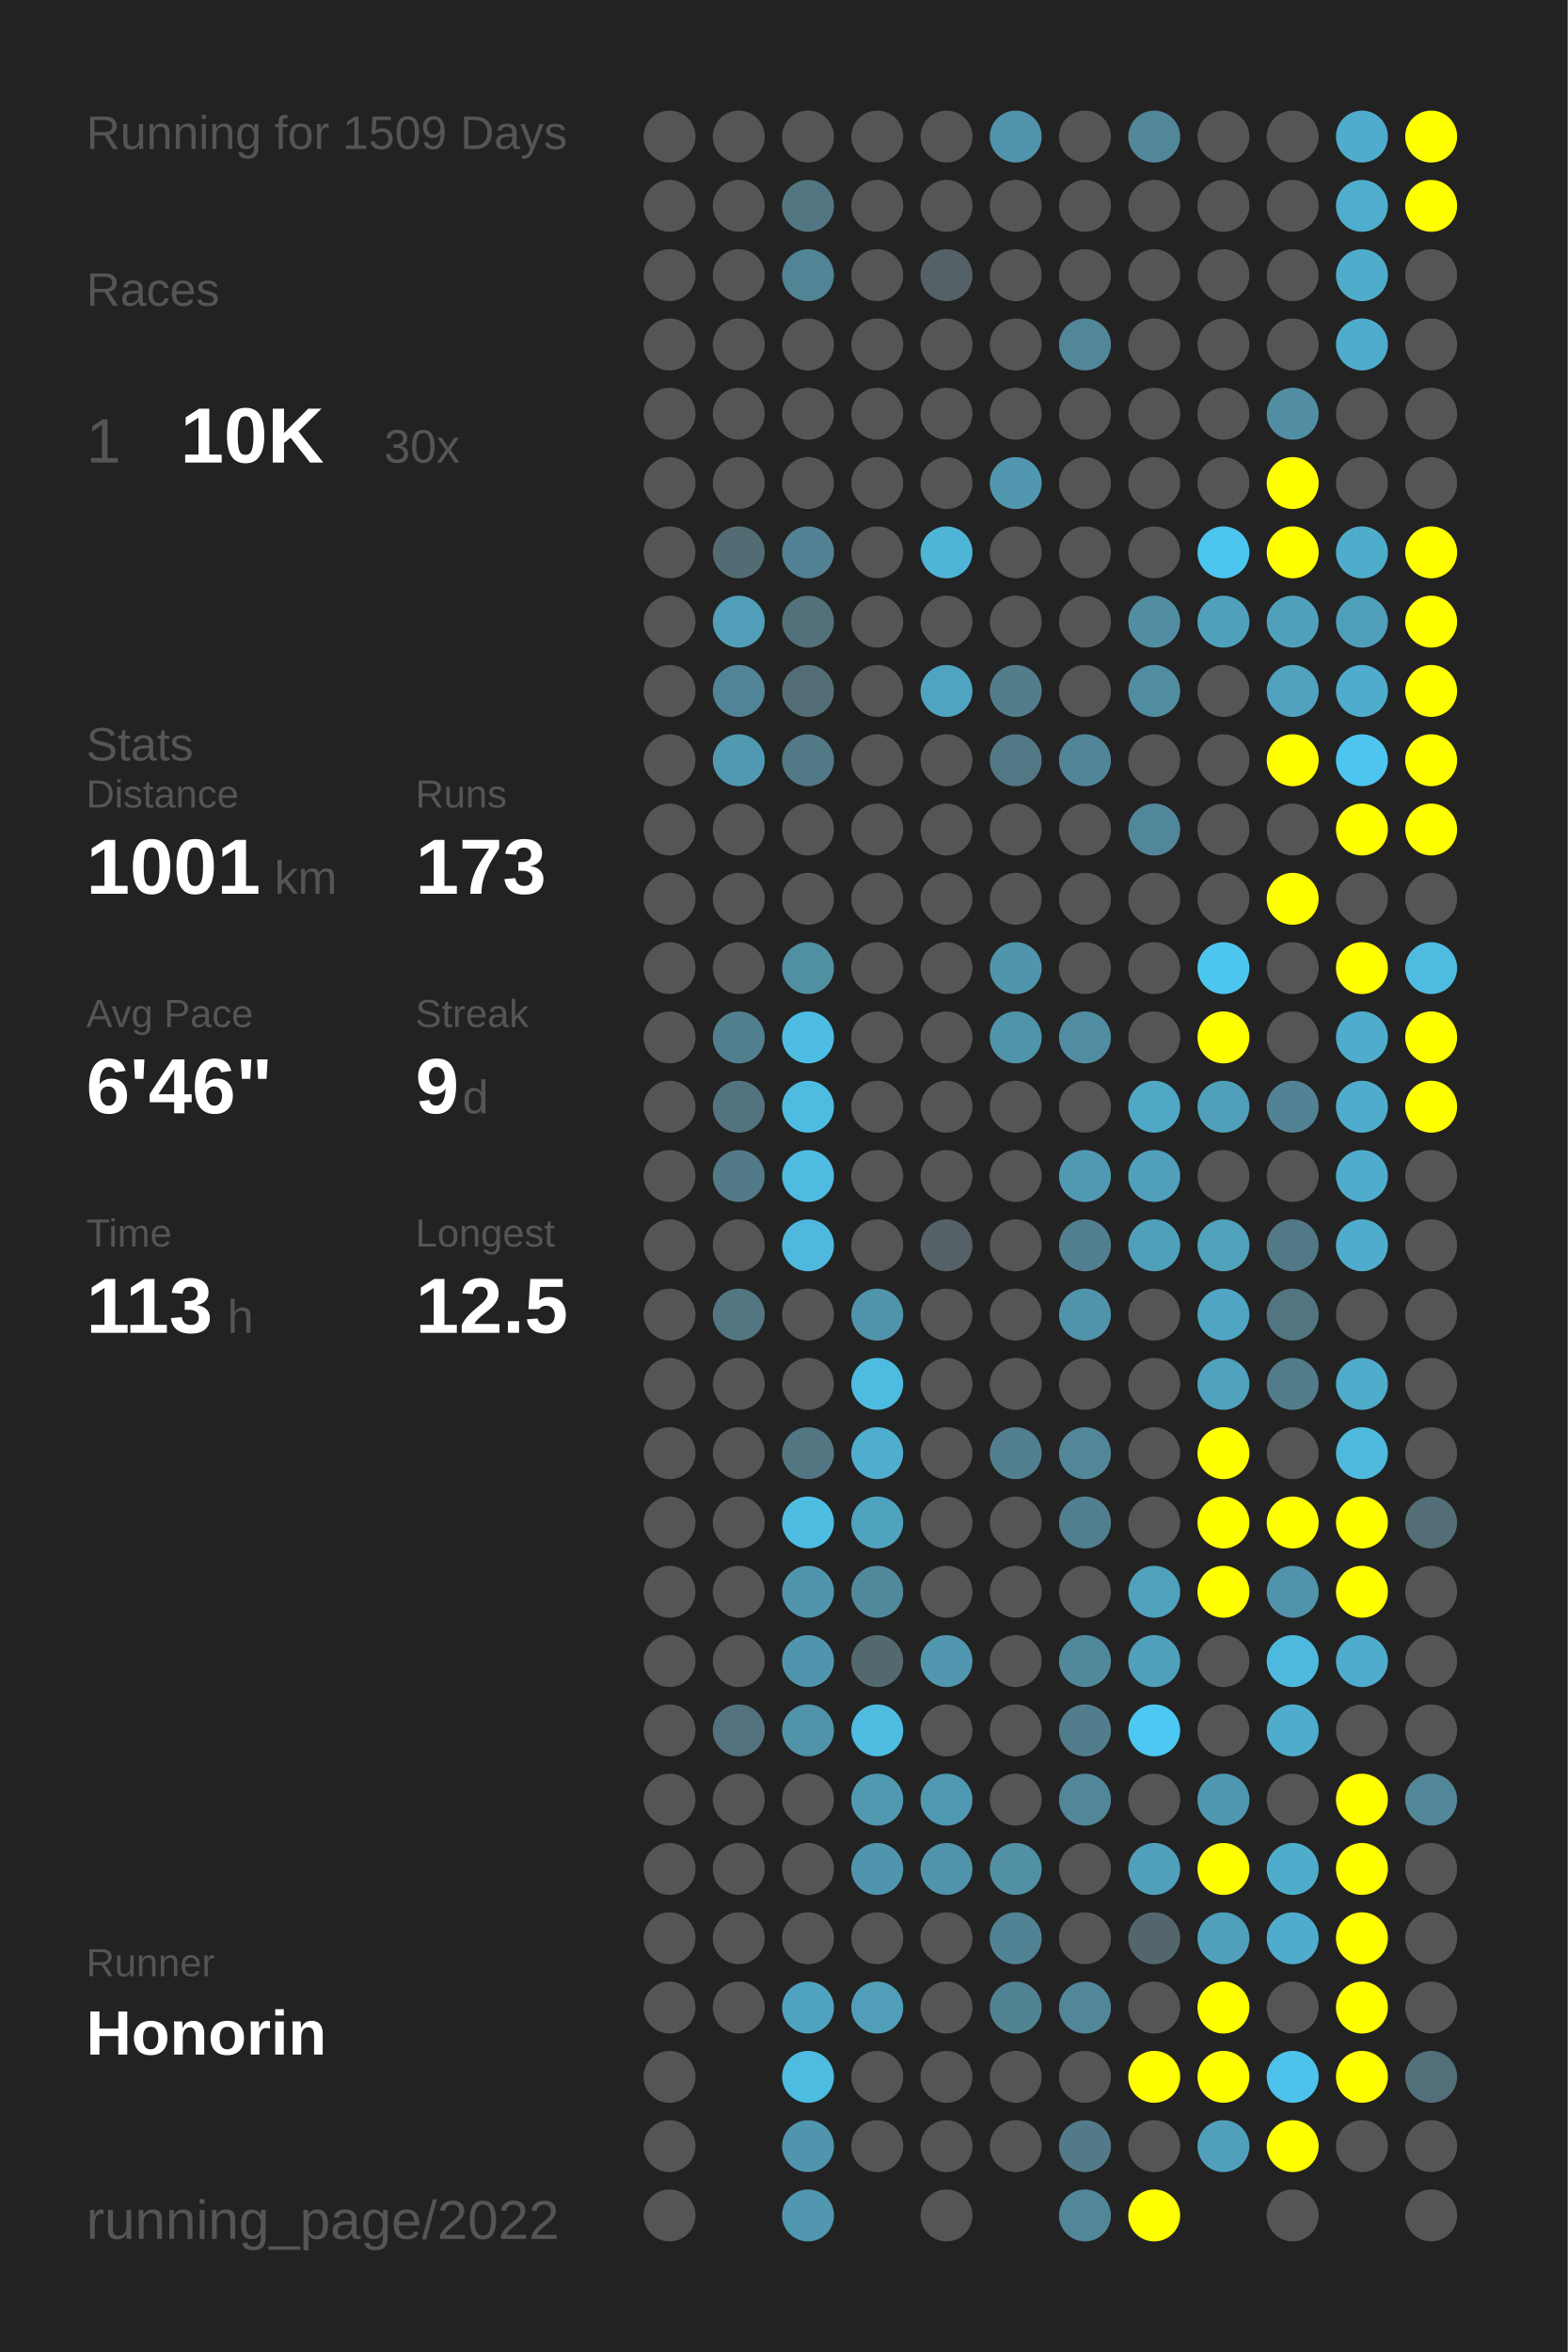
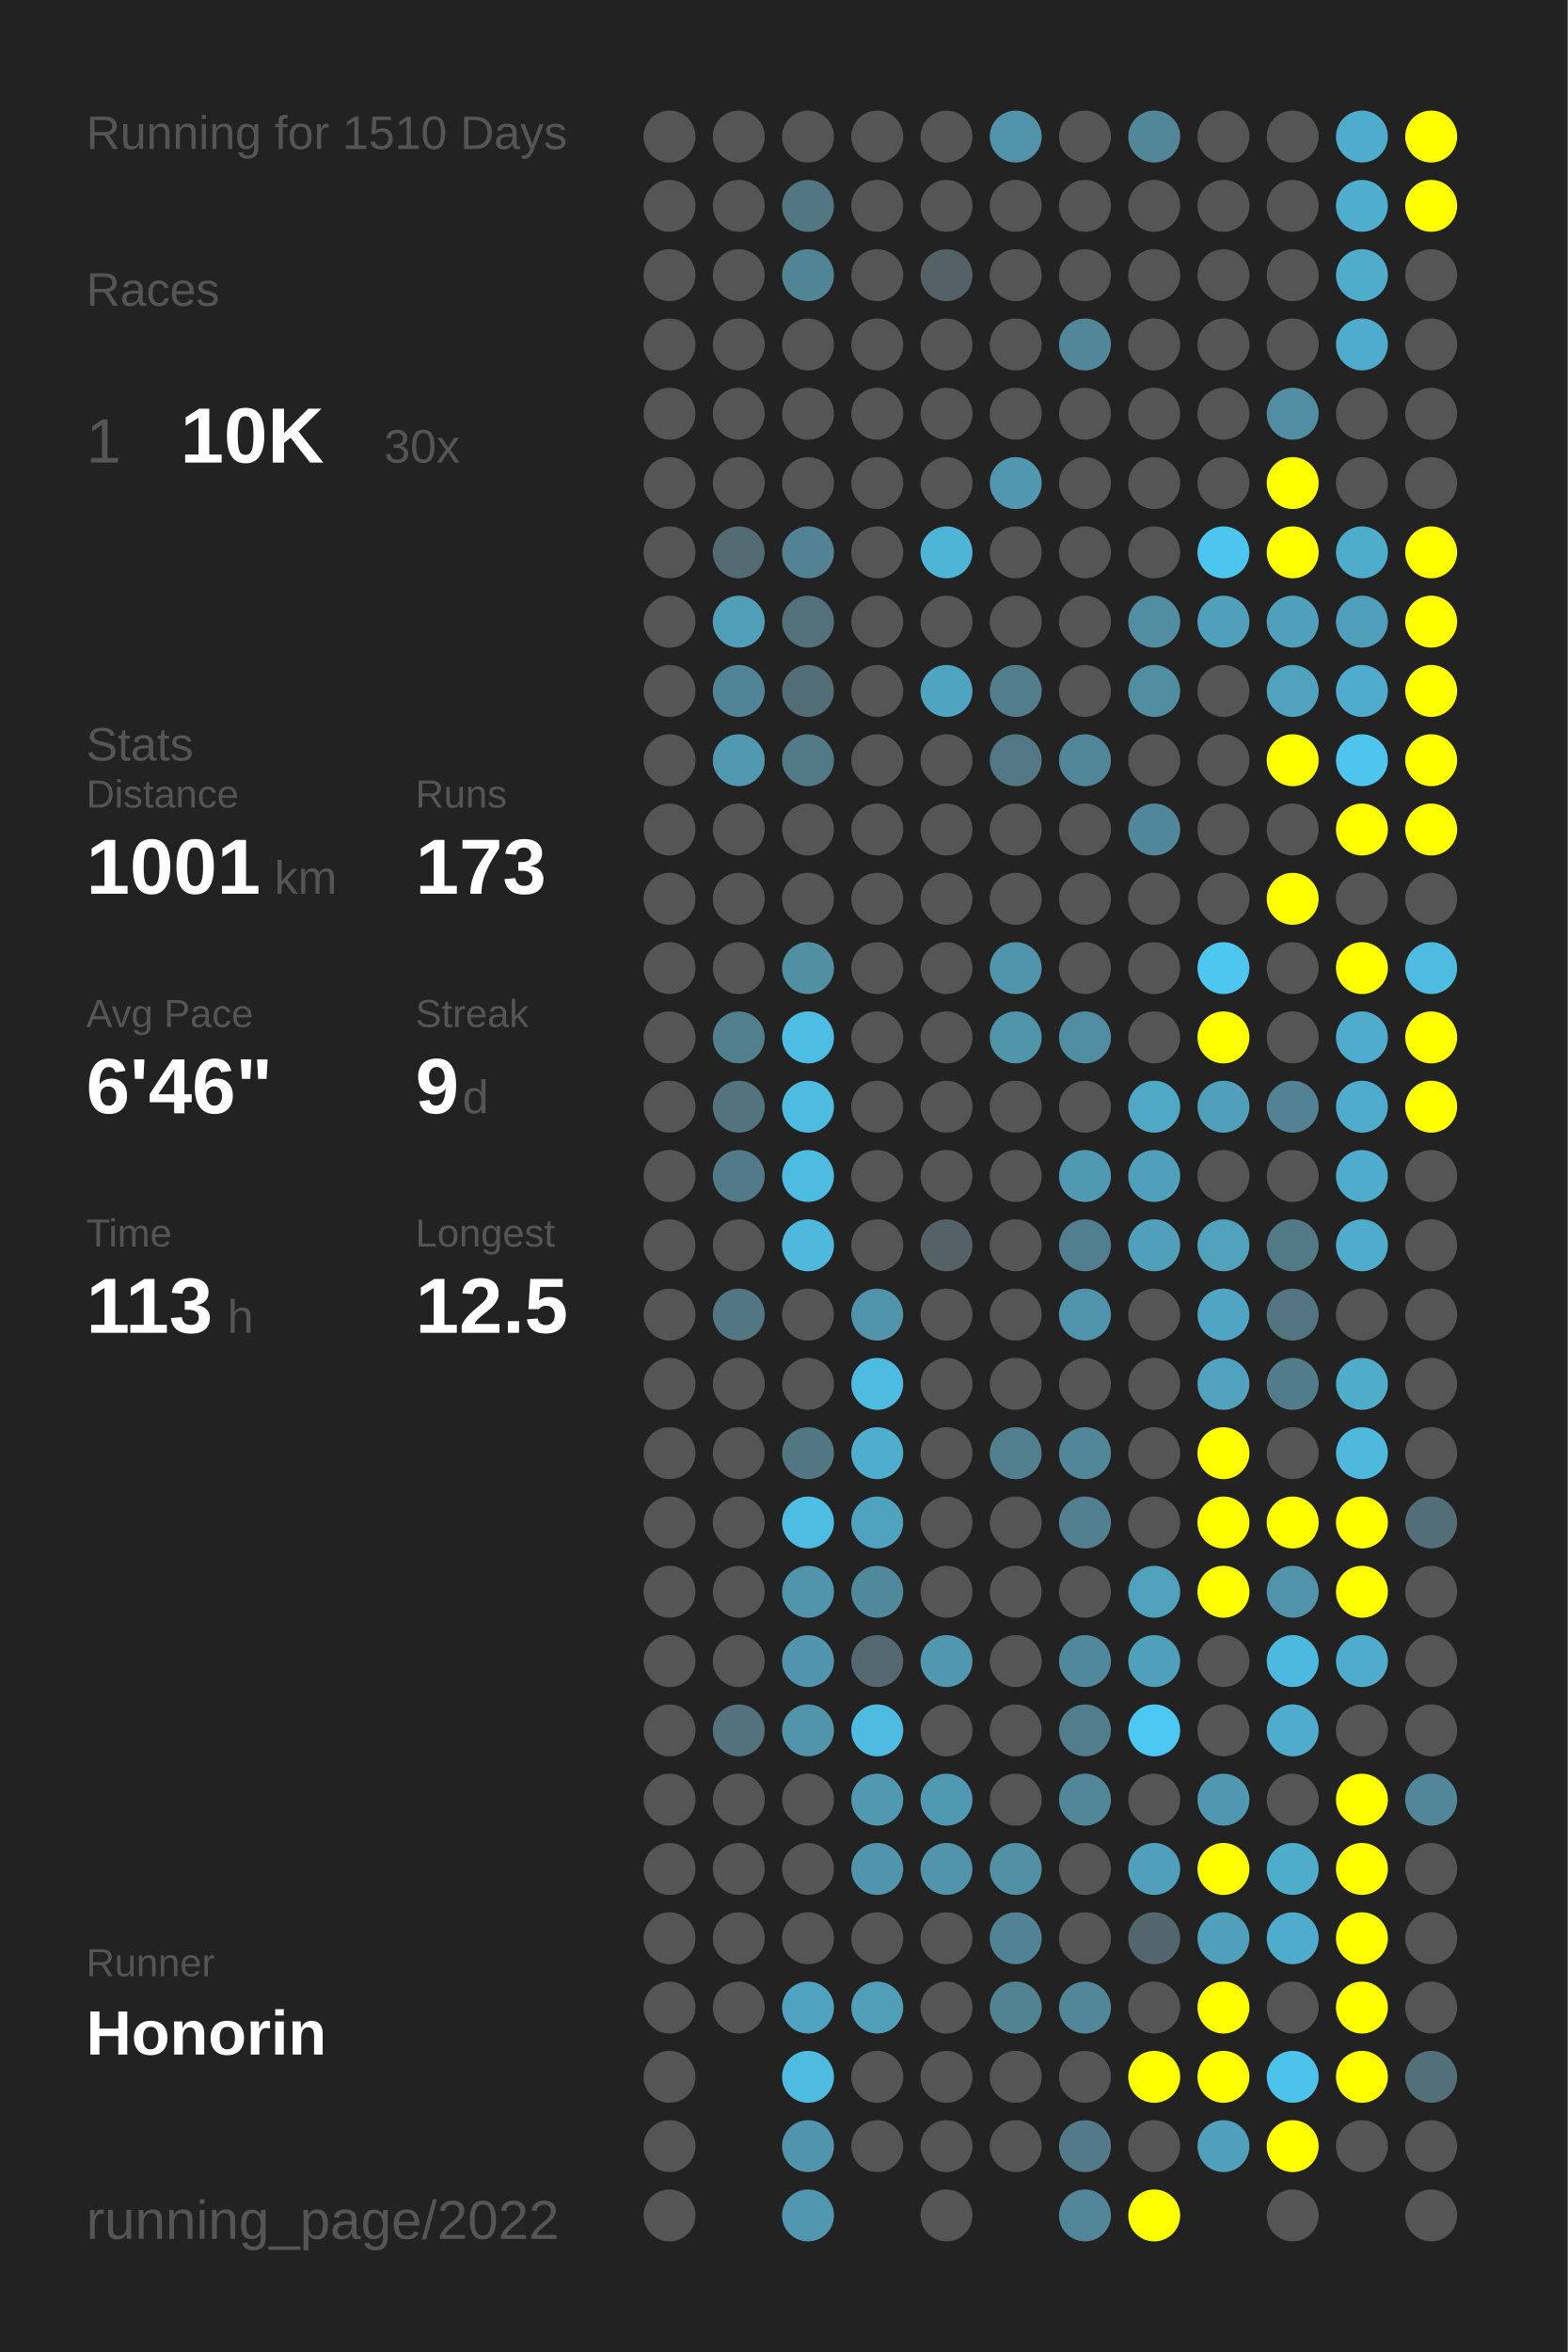
<svg xmlns="http://www.w3.org/2000/svg" baseProfile="full" height="300mm" version="1.1" viewBox="0,0,200,300" width="200mm">
  <defs />
  <rect fill="#222222" height="300" width="200" x="0" y="0" />
-   <text fill="#555555" style="font-size:6px; font-family:Arial;" x="11" y="19">Running for 1509 Days</text>
+   <text fill="#555555" style="font-size:6px; font-family:Arial;" x="11" y="19">Running for 1510 Days</text>
  <text fill="#555555" style="font-size:6px; font-family:Arial;" x="11" y="39">Races</text>
  <text fill="#555555" style="font-size:8px; font-family:Arial;" x="11" y="59">1</text>
  <text fill="#FFFFFF" style="font-size:10px; font-family:Arial; font-weight:bold;" x="23" y="59">10K</text>
  <text fill="#555555" style="font-size:6px; font-family:Arial;" x="49" y="59">30x</text>
  <text fill="#555555" style="font-size:6px; font-family:Arial;" x="11" y="97">Stats</text>
  <text fill="#555555" style="font-size:5px; font-family:Arial;" x="11" y="103">Distance</text>
  <text fill="#FFFFFF" style="font-size:10px; font-family:Arial; font-weight:bold;" x="11" y="114">1001</text>
  <text fill="#555555" style="font-size:6px; font-family:Arial;" x="35" y="114">km</text>
  <text fill="#555555" style="font-size:5px; font-family:Arial;" x="53" y="103">Runs</text>
  <text fill="#FFFFFF" style="font-size:10px; font-family:Arial; font-weight:bold;" x="53" y="114">173</text>
  <text fill="#555555" style="font-size:5px; font-family:Arial;" x="11" y="131">Avg Pace</text>
  <text fill="#FFFFFF" style="font-size:10px; font-family:Arial; font-weight:bold;" x="11" y="142">6'46"</text>
  <text fill="#555555" style="font-size:5px; font-family:Arial;" x="53" y="131">Streak</text>
  <text fill="#FFFFFF" style="font-size:10px; font-family:Arial; font-weight:bold;" x="53" y="142">9</text>
  <text fill="#555555" style="font-size:6px; font-family:Arial;" x="59" y="142">d</text>
  <text fill="#555555" style="font-size:5px; font-family:Arial;" x="11" y="159">Time</text>
  <text fill="#FFFFFF" style="font-size:10px; font-family:Arial; font-weight:bold;" x="11" y="170">113</text>
  <text fill="#555555" style="font-size:6px; font-family:Arial;" x="29" y="170">h</text>
  <text fill="#555555" style="font-size:5px; font-family:Arial;" x="53" y="159">Longest</text>
  <text fill="#FFFFFF" style="font-size:10px; font-family:Arial; font-weight:bold;" x="53" y="170">12.5</text>
  <text fill="#555555" style="font-size:5px; font-family:Arial;" x="11" y="252.065">Runner</text>
  <text fill="#FFFFFF" style="font-size:8px; font-family:Arial; font-weight:bold;" x="11" y="262.065">Honorin</text>
  <text fill="#555555" style="font-size:7px; font-family:Arial;" x="11" y="285.581">running_page/2022</text>
  <circle cx="85.417" cy="17.419" fill="#555555" r="3.312" />
  <circle cx="85.417" cy="26.258" fill="#555555" r="3.312" />
  <circle cx="85.417" cy="35.097" fill="#555555" r="3.312" />
  <circle cx="85.417" cy="43.935" fill="#555555" r="3.312" />
  <circle cx="85.417" cy="52.774" fill="#555555" r="3.312" />
  <circle cx="85.417" cy="61.613" fill="#555555" r="3.312" />
  <circle cx="85.417" cy="70.452" fill="#555555" r="3.312" />
  <circle cx="85.417" cy="79.29" fill="#555555" r="3.312" />
  <circle cx="85.417" cy="88.129" fill="#555555" r="3.312" />
  <circle cx="85.417" cy="96.968" fill="#555555" r="3.312" />
  <circle cx="85.417" cy="105.806" fill="#555555" r="3.312" />
  <circle cx="85.417" cy="114.645" fill="#555555" r="3.312" />
  <circle cx="85.417" cy="123.484" fill="#555555" r="3.312" />
  <circle cx="85.417" cy="132.323" fill="#555555" r="3.312" />
  <circle cx="85.417" cy="141.161" fill="#555555" r="3.312" />
  <circle cx="85.417" cy="150" fill="#555555" r="3.312" />
  <circle cx="85.417" cy="158.839" fill="#555555" r="3.312" />
  <circle cx="85.417" cy="167.677" fill="#555555" r="3.312" />
  <circle cx="85.417" cy="176.516" fill="#555555" r="3.312" />
  <circle cx="85.417" cy="185.355" fill="#555555" r="3.312" />
  <circle cx="85.417" cy="194.194" fill="#555555" r="3.312" />
  <circle cx="85.417" cy="203.032" fill="#555555" r="3.312" />
  <circle cx="85.417" cy="211.871" fill="#555555" r="3.312" />
  <circle cx="85.417" cy="220.71" fill="#555555" r="3.312" />
  <circle cx="85.417" cy="229.548" fill="#555555" r="3.312" />
  <circle cx="85.417" cy="238.387" fill="#555555" r="3.312" />
  <circle cx="85.417" cy="247.226" fill="#555555" r="3.312" />
  <circle cx="85.417" cy="256.065" fill="#555555" r="3.312" />
  <circle cx="85.417" cy="264.903" fill="#555555" r="3.312" />
  <circle cx="85.417" cy="273.742" fill="#555555" r="3.312" />
  <circle cx="85.417" cy="282.581" fill="#555555" r="3.312" />
  <circle cx="94.25" cy="17.419" fill="#555555" r="3.312" />
  <circle cx="94.25" cy="26.258" fill="#555555" r="3.312" />
  <circle cx="94.25" cy="35.097" fill="#555555" r="3.312" />
  <circle cx="94.25" cy="43.935" fill="#555555" r="3.312" />
  <circle cx="94.25" cy="52.774" fill="#555555" r="3.312" />
  <circle cx="94.25" cy="61.613" fill="#555555" r="3.312" />
  <circle cx="94.25" cy="70.452" fill="#536c74" r="3.312" />
  <circle cx="94.25" cy="79.29" fill="#509eb8" r="3.312" />
  <circle cx="94.25" cy="88.129" fill="#518496" r="3.312" />
  <circle cx="94.25" cy="96.968" fill="#5099b1" r="3.312" />
  <circle cx="94.25" cy="105.806" fill="#555555" r="3.312" />
  <circle cx="94.25" cy="114.645" fill="#555555" r="3.312" />
  <circle cx="94.25" cy="123.484" fill="#555555" r="3.312" />
  <circle cx="94.25" cy="132.323" fill="#527f8e" r="3.312" />
  <circle cx="94.25" cy="141.161" fill="#53737e" r="3.312" />
  <circle cx="94.25" cy="150" fill="#527a88" r="3.312" />
  <circle cx="94.25" cy="158.839" fill="#555555" r="3.312" />
  <circle cx="94.25" cy="167.677" fill="#527682" r="3.312" />
  <circle cx="94.25" cy="176.516" fill="#555555" r="3.312" />
  <circle cx="94.25" cy="185.355" fill="#555555" r="3.312" />
  <circle cx="94.25" cy="194.194" fill="#555555" r="3.312" />
  <circle cx="94.25" cy="203.032" fill="#555555" r="3.312" />
  <circle cx="94.25" cy="211.871" fill="#555555" r="3.312" />
  <circle cx="94.25" cy="220.71" fill="#53727d" r="3.312" />
  <circle cx="94.25" cy="229.548" fill="#555555" r="3.312" />
  <circle cx="94.25" cy="238.387" fill="#555555" r="3.312" />
  <circle cx="94.25" cy="247.226" fill="#555555" r="3.312" />
  <circle cx="94.25" cy="256.065" fill="#555555" r="3.312" />
  <circle cx="103.083" cy="17.419" fill="#555555" r="3.312" />
  <circle cx="103.083" cy="26.258" fill="#527783" r="3.312" />
  <circle cx="103.083" cy="35.097" fill="#518495" r="3.312" />
  <circle cx="103.083" cy="43.935" fill="#555555" r="3.312" />
  <circle cx="103.083" cy="52.774" fill="#555555" r="3.312" />
  <circle cx="103.083" cy="61.613" fill="#555555" r="3.312" />
  <circle cx="103.083" cy="70.452" fill="#528293" r="3.312" />
  <circle cx="103.083" cy="79.29" fill="#53717b" r="3.312" />
  <circle cx="103.083" cy="88.129" fill="#536d76" r="3.312" />
  <circle cx="103.083" cy="96.968" fill="#527986" r="3.312" />
  <circle cx="103.083" cy="105.806" fill="#555555" r="3.312" />
  <circle cx="103.083" cy="114.645" fill="#555555" r="3.312" />
  <circle cx="103.083" cy="123.484" fill="#518fa3" r="3.312" />
  <circle cx="103.083" cy="132.323" fill="#4ebde3" r="3.312" />
  <circle cx="103.083" cy="141.161" fill="#4ebce1" r="3.312" />
  <circle cx="103.083" cy="150" fill="#4ebbe0" r="3.312" />
  <circle cx="103.083" cy="158.839" fill="#4eb9dd" r="3.312" />
  <circle cx="103.083" cy="167.677" fill="#555555" r="3.312" />
  <circle cx="103.083" cy="176.516" fill="#555555" r="3.312" />
  <circle cx="103.083" cy="185.355" fill="#527783" r="3.312" />
  <circle cx="103.083" cy="194.194" fill="#4ebde2" r="3.312" />
  <circle cx="103.083" cy="203.032" fill="#5095ac" r="3.312" />
  <circle cx="103.083" cy="211.871" fill="#5095ad" r="3.312" />
  <circle cx="103.083" cy="220.71" fill="#5193a9" r="3.312" />
  <circle cx="103.083" cy="229.548" fill="#555555" r="3.312" />
  <circle cx="103.083" cy="238.387" fill="#555555" r="3.312" />
  <circle cx="103.083" cy="247.226" fill="#555555" r="3.312" />
  <circle cx="103.083" cy="256.065" fill="#4fa3c0" r="3.312" />
  <circle cx="103.083" cy="264.903" fill="#4ebbe0" r="3.312" />
  <circle cx="103.083" cy="273.742" fill="#5095ad" r="3.312" />
  <circle cx="103.083" cy="282.581" fill="#5097af" r="3.312" />
  <circle cx="111.917" cy="17.419" fill="#555555" r="3.312" />
  <circle cx="111.917" cy="26.258" fill="#555555" r="3.312" />
  <circle cx="111.917" cy="35.097" fill="#555555" r="3.312" />
  <circle cx="111.917" cy="43.935" fill="#555555" r="3.312" />
  <circle cx="111.917" cy="52.774" fill="#555555" r="3.312" />
  <circle cx="111.917" cy="61.613" fill="#555555" r="3.312" />
  <circle cx="111.917" cy="70.452" fill="#555555" r="3.312" />
  <circle cx="111.917" cy="79.29" fill="#555555" r="3.312" />
  <circle cx="111.917" cy="88.129" fill="#555555" r="3.312" />
  <circle cx="111.917" cy="96.968" fill="#555555" r="3.312" />
  <circle cx="111.917" cy="105.806" fill="#555555" r="3.312" />
  <circle cx="111.917" cy="114.645" fill="#555555" r="3.312" />
  <circle cx="111.917" cy="123.484" fill="#555555" r="3.312" />
  <circle cx="111.917" cy="132.323" fill="#555555" r="3.312" />
  <circle cx="111.917" cy="141.161" fill="#555555" r="3.312" />
  <circle cx="111.917" cy="150" fill="#555555" r="3.312" />
  <circle cx="111.917" cy="158.839" fill="#555555" r="3.312" />
  <circle cx="111.917" cy="167.677" fill="#5094ab" r="3.312" />
  <circle cx="111.917" cy="176.516" fill="#4ebbe0" r="3.312" />
  <circle cx="111.917" cy="185.355" fill="#4fadcd" r="3.312" />
  <circle cx="111.917" cy="194.194" fill="#50a3bf" r="3.312" />
  <circle cx="111.917" cy="203.032" fill="#51899c" r="3.312" />
  <circle cx="111.917" cy="211.871" fill="#53686f" r="3.312" />
  <circle cx="111.917" cy="220.71" fill="#4ebce1" r="3.312" />
  <circle cx="111.917" cy="229.548" fill="#5099b1" r="3.312" />
  <circle cx="111.917" cy="238.387" fill="#5095ad" r="3.312" />
  <circle cx="111.917" cy="247.226" fill="#555555" r="3.312" />
  <circle cx="111.917" cy="256.065" fill="#509eb8" r="3.312" />
  <circle cx="111.917" cy="264.903" fill="#555555" r="3.312" />
  <circle cx="111.917" cy="273.742" fill="#555555" r="3.312" />
  <circle cx="120.75" cy="17.419" fill="#555555" r="3.312" />
  <circle cx="120.75" cy="26.258" fill="#555555" r="3.312" />
  <circle cx="120.75" cy="35.097" fill="#546267" r="3.312" />
  <circle cx="120.75" cy="43.935" fill="#555555" r="3.312" />
  <circle cx="120.75" cy="52.774" fill="#555555" r="3.312" />
  <circle cx="120.75" cy="61.613" fill="#555555" r="3.312" />
  <circle cx="120.75" cy="70.452" fill="#4eb5d7" r="3.312" />
  <circle cx="120.75" cy="79.29" fill="#555555" r="3.312" />
  <circle cx="120.75" cy="88.129" fill="#4fa5c1" r="3.312" />
  <circle cx="120.75" cy="96.968" fill="#555555" r="3.312" />
  <circle cx="120.75" cy="105.806" fill="#555555" r="3.312" />
  <circle cx="120.75" cy="114.645" fill="#555555" r="3.312" />
  <circle cx="120.75" cy="123.484" fill="#555555" r="3.312" />
  <circle cx="120.75" cy="132.323" fill="#555555" r="3.312" />
  <circle cx="120.75" cy="141.161" fill="#555555" r="3.312" />
  <circle cx="120.75" cy="150" fill="#555555" r="3.312" />
  <circle cx="120.75" cy="158.839" fill="#546166" r="3.312" />
  <circle cx="120.75" cy="167.677" fill="#555555" r="3.312" />
  <circle cx="120.75" cy="176.516" fill="#555555" r="3.312" />
  <circle cx="120.75" cy="185.355" fill="#555555" r="3.312" />
  <circle cx="120.75" cy="194.194" fill="#555555" r="3.312" />
  <circle cx="120.75" cy="203.032" fill="#555555" r="3.312" />
  <circle cx="120.75" cy="211.871" fill="#5097af" r="3.312" />
  <circle cx="120.75" cy="220.71" fill="#555555" r="3.312" />
  <circle cx="120.75" cy="229.548" fill="#5099b2" r="3.312" />
  <circle cx="120.75" cy="238.387" fill="#5093aa" r="3.312" />
  <circle cx="120.75" cy="247.226" fill="#555555" r="3.312" />
  <circle cx="120.75" cy="256.065" fill="#555555" r="3.312" />
  <circle cx="120.75" cy="264.903" fill="#555555" r="3.312" />
  <circle cx="120.75" cy="273.742" fill="#555555" r="3.312" />
  <circle cx="120.75" cy="282.581" fill="#555555" r="3.312" />
  <circle cx="129.583" cy="17.419" fill="#5093aa" r="3.312" />
  <circle cx="129.583" cy="26.258" fill="#555555" r="3.312" />
  <circle cx="129.583" cy="35.097" fill="#555555" r="3.312" />
  <circle cx="129.583" cy="43.935" fill="#555555" r="3.312" />
  <circle cx="129.583" cy="52.774" fill="#555555" r="3.312" />
  <circle cx="129.583" cy="61.613" fill="#5097af" r="3.312" />
  <circle cx="129.583" cy="70.452" fill="#555555" r="3.312" />
  <circle cx="129.583" cy="79.29" fill="#555555" r="3.312" />
  <circle cx="129.583" cy="88.129" fill="#527d8b" r="3.312" />
  <circle cx="129.583" cy="96.968" fill="#527885" r="3.312" />
  <circle cx="129.583" cy="105.806" fill="#555555" r="3.312" />
  <circle cx="129.583" cy="114.645" fill="#555555" r="3.312" />
  <circle cx="129.583" cy="123.484" fill="#5095ac" r="3.312" />
  <circle cx="129.583" cy="132.323" fill="#5094aa" r="3.312" />
  <circle cx="129.583" cy="141.161" fill="#555555" r="3.312" />
  <circle cx="129.583" cy="150" fill="#555555" r="3.312" />
  <circle cx="129.583" cy="158.839" fill="#555555" r="3.312" />
  <circle cx="129.583" cy="167.677" fill="#555555" r="3.312" />
  <circle cx="129.583" cy="176.516" fill="#555555" r="3.312" />
  <circle cx="129.583" cy="185.355" fill="#527f8e" r="3.312" />
  <circle cx="129.583" cy="194.194" fill="#555555" r="3.312" />
  <circle cx="129.583" cy="203.032" fill="#555555" r="3.312" />
  <circle cx="129.583" cy="211.871" fill="#555555" r="3.312" />
  <circle cx="129.583" cy="220.71" fill="#555555" r="3.312" />
  <circle cx="129.583" cy="229.548" fill="#555555" r="3.312" />
  <circle cx="129.583" cy="238.387" fill="#5190a5" r="3.312" />
  <circle cx="129.583" cy="247.226" fill="#528394" r="3.312" />
  <circle cx="129.583" cy="256.065" fill="#528393" r="3.312" />
  <circle cx="129.583" cy="264.903" fill="#555555" r="3.312" />
  <circle cx="129.583" cy="273.742" fill="#555555" r="3.312" />
  <circle cx="138.417" cy="17.419" fill="#555555" r="3.312" />
  <circle cx="138.417" cy="26.258" fill="#555555" r="3.312" />
  <circle cx="138.417" cy="35.097" fill="#555555" r="3.312" />
  <circle cx="138.417" cy="43.935" fill="#518799" r="3.312" />
  <circle cx="138.417" cy="52.774" fill="#555555" r="3.312" />
  <circle cx="138.417" cy="61.613" fill="#555555" r="3.312" />
  <circle cx="138.417" cy="70.452" fill="#555555" r="3.312" />
  <circle cx="138.417" cy="79.29" fill="#555555" r="3.312" />
  <circle cx="138.417" cy="88.129" fill="#555555" r="3.312" />
  <circle cx="138.417" cy="96.968" fill="#518698" r="3.312" />
  <circle cx="138.417" cy="105.806" fill="#555555" r="3.312" />
  <circle cx="138.417" cy="114.645" fill="#555555" r="3.312" />
  <circle cx="138.417" cy="123.484" fill="#555555" r="3.312" />
  <circle cx="138.417" cy="132.323" fill="#518da2" r="3.312" />
  <circle cx="138.417" cy="141.161" fill="#555555" r="3.312" />
  <circle cx="138.417" cy="150" fill="#5099b2" r="3.312" />
  <circle cx="138.417" cy="158.839" fill="#527f8f" r="3.312" />
  <circle cx="138.417" cy="167.677" fill="#5094ab" r="3.312" />
  <circle cx="138.417" cy="176.516" fill="#555555" r="3.312" />
  <circle cx="138.417" cy="185.355" fill="#518799" r="3.312" />
  <circle cx="138.417" cy="194.194" fill="#527f8f" r="3.312" />
  <circle cx="138.417" cy="203.032" fill="#555555" r="3.312" />
  <circle cx="138.417" cy="211.871" fill="#51899c" r="3.312" />
  <circle cx="138.417" cy="220.71" fill="#527d8c" r="3.312" />
  <circle cx="138.417" cy="229.548" fill="#518799" r="3.312" />
  <circle cx="138.417" cy="238.387" fill="#555555" r="3.312" />
  <circle cx="138.417" cy="247.226" fill="#555555" r="3.312" />
  <circle cx="138.417" cy="256.065" fill="#518799" r="3.312" />
  <circle cx="138.417" cy="264.903" fill="#555555" r="3.312" />
  <circle cx="138.417" cy="273.742" fill="#527a88" r="3.312" />
  <circle cx="138.417" cy="282.581" fill="#518799" r="3.312" />
  <circle cx="147.25" cy="17.419" fill="#518799" r="3.312" />
  <circle cx="147.25" cy="26.258" fill="#555555" r="3.312" />
  <circle cx="147.25" cy="35.097" fill="#555555" r="3.312" />
  <circle cx="147.25" cy="43.935" fill="#555555" r="3.312" />
  <circle cx="147.25" cy="52.774" fill="#555555" r="3.312" />
  <circle cx="147.25" cy="61.613" fill="#555555" r="3.312" />
  <circle cx="147.25" cy="70.452" fill="#555555" r="3.312" />
  <circle cx="147.25" cy="79.29" fill="#518ea2" r="3.312" />
  <circle cx="147.25" cy="88.129" fill="#518da1" r="3.312" />
  <circle cx="147.25" cy="96.968" fill="#555555" r="3.312" />
  <circle cx="147.25" cy="105.806" fill="#51879a" r="3.312" />
  <circle cx="147.25" cy="114.645" fill="#555555" r="3.312" />
  <circle cx="147.25" cy="123.484" fill="#555555" r="3.312" />
  <circle cx="147.25" cy="132.323" fill="#555555" r="3.312" />
  <circle cx="147.25" cy="141.161" fill="#4fa8c6" r="3.312" />
  <circle cx="147.25" cy="150" fill="#50a0bc" r="3.312" />
  <circle cx="147.25" cy="158.839" fill="#50a0bb" r="3.312" />
  <circle cx="147.25" cy="167.677" fill="#555555" r="3.312" />
  <circle cx="147.25" cy="176.516" fill="#555555" r="3.312" />
  <circle cx="147.25" cy="185.355" fill="#555555" r="3.312" />
  <circle cx="147.25" cy="194.194" fill="#555555" r="3.312" />
  <circle cx="147.25" cy="203.032" fill="#50a1bc" r="3.312" />
  <circle cx="147.25" cy="211.871" fill="#50a0bc" r="3.312" />
  <circle cx="147.25" cy="220.71" fill="#4dc8f2" r="3.312" />
  <circle cx="147.25" cy="229.548" fill="#555555" r="3.312" />
  <circle cx="147.25" cy="238.387" fill="#50a0bc" r="3.312" />
  <circle cx="147.25" cy="247.226" fill="#53666d" r="3.312" />
  <circle cx="147.25" cy="256.065" fill="#555555" r="3.312" />
  <circle cx="147.25" cy="264.903" fill="#FFFF00" r="3.312" />
  <circle cx="147.25" cy="273.742" fill="#555555" r="3.312" />
  <circle cx="147.25" cy="282.581" fill="#FFFF00" r="3.312" />
  <circle cx="156.083" cy="17.419" fill="#555555" r="3.312" />
  <circle cx="156.083" cy="26.258" fill="#555555" r="3.312" />
  <circle cx="156.083" cy="35.097" fill="#555555" r="3.312" />
  <circle cx="156.083" cy="43.935" fill="#555555" r="3.312" />
  <circle cx="156.083" cy="52.774" fill="#555555" r="3.312" />
  <circle cx="156.083" cy="61.613" fill="#555555" r="3.312" />
  <circle cx="156.083" cy="70.452" fill="#4dc6ef" r="3.312" />
  <circle cx="156.083" cy="79.29" fill="#50a0bb" r="3.312" />
  <circle cx="156.083" cy="88.129" fill="#555555" r="3.312" />
  <circle cx="156.083" cy="96.968" fill="#555555" r="3.312" />
  <circle cx="156.083" cy="105.806" fill="#555555" r="3.312" />
  <circle cx="156.083" cy="114.645" fill="#555555" r="3.312" />
  <circle cx="156.083" cy="123.484" fill="#4dc7f0" r="3.312" />
  <circle cx="156.083" cy="132.323" fill="#FFFF00" r="3.312" />
  <circle cx="156.083" cy="141.161" fill="#50a0bb" r="3.312" />
  <circle cx="156.083" cy="150" fill="#555555" r="3.312" />
  <circle cx="156.083" cy="158.839" fill="#50a1bc" r="3.312" />
  <circle cx="156.083" cy="167.677" fill="#4fa5c3" r="3.312" />
  <circle cx="156.083" cy="176.516" fill="#50a2be" r="3.312" />
  <circle cx="156.083" cy="185.355" fill="#FFFF00" r="3.312" />
  <circle cx="156.083" cy="194.194" fill="#FFFF00" r="3.312" />
  <circle cx="156.083" cy="203.032" fill="#FFFF00" r="3.312" />
  <circle cx="156.083" cy="211.871" fill="#555555" r="3.312" />
  <circle cx="156.083" cy="220.71" fill="#555555" r="3.312" />
  <circle cx="156.083" cy="229.548" fill="#5098b1" r="3.312" />
  <circle cx="156.083" cy="238.387" fill="#FFFF00" r="3.312" />
  <circle cx="156.083" cy="247.226" fill="#50a0bb" r="3.312" />
  <circle cx="156.083" cy="256.065" fill="#FFFF00" r="3.312" />
  <circle cx="156.083" cy="264.903" fill="#FFFF00" r="3.312" />
  <circle cx="156.083" cy="273.742" fill="#50a0bb" r="3.312" />
  <circle cx="164.917" cy="17.419" fill="#555555" r="3.312" />
  <circle cx="164.917" cy="26.258" fill="#555555" r="3.312" />
  <circle cx="164.917" cy="35.097" fill="#555555" r="3.312" />
  <circle cx="164.917" cy="43.935" fill="#555555" r="3.312" />
  <circle cx="164.917" cy="52.774" fill="#518ea3" r="3.312" />
  <circle cx="164.917" cy="61.613" fill="#FFFF00" r="3.312" />
  <circle cx="164.917" cy="70.452" fill="#FFFF00" r="3.312" />
  <circle cx="164.917" cy="79.29" fill="#50a0bb" r="3.312" />
  <circle cx="164.917" cy="88.129" fill="#50a2be" r="3.312" />
  <circle cx="164.917" cy="96.968" fill="#FFFF00" r="3.312" />
  <circle cx="164.917" cy="105.806" fill="#555555" r="3.312" />
  <circle cx="164.917" cy="114.645" fill="#FFFF00" r="3.312" />
  <circle cx="164.917" cy="123.484" fill="#555555" r="3.312" />
  <circle cx="164.917" cy="132.323" fill="#555555" r="3.312" />
  <circle cx="164.917" cy="141.161" fill="#528293" r="3.312" />
  <circle cx="164.917" cy="150" fill="#555555" r="3.312" />
  <circle cx="164.917" cy="158.839" fill="#527986" r="3.312" />
  <circle cx="164.917" cy="167.677" fill="#527581" r="3.312" />
  <circle cx="164.917" cy="176.516" fill="#527c8a" r="3.312" />
  <circle cx="164.917" cy="185.355" fill="#555555" r="3.312" />
  <circle cx="164.917" cy="194.194" fill="#FFFF00" r="3.312" />
  <circle cx="164.917" cy="203.032" fill="#5093aa" r="3.312" />
  <circle cx="164.917" cy="211.871" fill="#4eb9de" r="3.312" />
  <circle cx="164.917" cy="220.71" fill="#4faccc" r="3.312" />
  <circle cx="164.917" cy="229.548" fill="#555555" r="3.312" />
  <circle cx="164.917" cy="238.387" fill="#4fadcc" r="3.312" />
  <circle cx="164.917" cy="247.226" fill="#4faccc" r="3.312" />
  <circle cx="164.917" cy="256.065" fill="#555555" r="3.312" />
  <circle cx="164.917" cy="264.903" fill="#4dc3eb" r="3.312" />
  <circle cx="164.917" cy="273.742" fill="#FFFF00" r="3.312" />
  <circle cx="164.917" cy="282.581" fill="#555555" r="3.312" />
  <circle cx="173.75" cy="17.419" fill="#4faccc" r="3.312" />
  <circle cx="173.75" cy="26.258" fill="#4fadcd" r="3.312" />
  <circle cx="173.75" cy="35.097" fill="#4faccb" r="3.312" />
  <circle cx="173.75" cy="43.935" fill="#4faccc" r="3.312" />
  <circle cx="173.75" cy="52.774" fill="#555555" r="3.312" />
  <circle cx="173.75" cy="61.613" fill="#555555" r="3.312" />
  <circle cx="173.75" cy="70.452" fill="#4fadcc" r="3.312" />
  <circle cx="173.75" cy="79.29" fill="#509fba" r="3.312" />
  <circle cx="173.75" cy="88.129" fill="#4faccc" r="3.312" />
  <circle cx="173.75" cy="96.968" fill="#4dc5ee" r="3.312" />
  <circle cx="173.75" cy="105.806" fill="#FFFF00" r="3.312" />
  <circle cx="173.75" cy="114.645" fill="#555555" r="3.312" />
  <circle cx="173.75" cy="123.484" fill="#FFFF00" r="3.312" />
  <circle cx="173.75" cy="132.323" fill="#4faccc" r="3.312" />
  <circle cx="173.75" cy="141.161" fill="#4faccc" r="3.312" />
  <circle cx="173.75" cy="150" fill="#4faccc" r="3.312" />
  <circle cx="173.75" cy="158.839" fill="#4faccc" r="3.312" />
  <circle cx="173.75" cy="167.677" fill="#555555" r="3.312" />
  <circle cx="173.75" cy="176.516" fill="#4faccb" r="3.312" />
  <circle cx="173.75" cy="185.355" fill="#4eb9dd" r="3.312" />
  <circle cx="173.75" cy="194.194" fill="#FFFF00" r="3.312" />
  <circle cx="173.75" cy="203.032" fill="#FFFF00" r="3.312" />
  <circle cx="173.75" cy="211.871" fill="#4faccc" r="3.312" />
  <circle cx="173.75" cy="220.71" fill="#555555" r="3.312" />
  <circle cx="173.75" cy="229.548" fill="#FFFF00" r="3.312" />
  <circle cx="173.75" cy="238.387" fill="#FFFF00" r="3.312" />
  <circle cx="173.75" cy="247.226" fill="#FFFF00" r="3.312" />
  <circle cx="173.75" cy="256.065" fill="#FFFF00" r="3.312" />
  <circle cx="173.75" cy="264.903" fill="#FFFF00" r="3.312" />
  <circle cx="173.75" cy="273.742" fill="#555555" r="3.312" />
  <circle cx="182.583" cy="17.419" fill="#FFFF00" r="3.312" />
  <circle cx="182.583" cy="26.258" fill="#FFFF00" r="3.312" />
  <circle cx="182.583" cy="35.097" fill="#555555" r="3.312" />
  <circle cx="182.583" cy="43.935" fill="#555555" r="3.312" />
  <circle cx="182.583" cy="52.774" fill="#555555" r="3.312" />
  <circle cx="182.583" cy="61.613" fill="#555555" r="3.312" />
  <circle cx="182.583" cy="70.452" fill="#FFFF00" r="3.312" />
  <circle cx="182.583" cy="79.29" fill="#FFFF00" r="3.312" />
  <circle cx="182.583" cy="88.129" fill="#FFFF00" r="3.312" />
  <circle cx="182.583" cy="96.968" fill="#FFFF00" r="3.312" />
  <circle cx="182.583" cy="105.806" fill="#FFFF00" r="3.312" />
  <circle cx="182.583" cy="114.645" fill="#555555" r="3.312" />
  <circle cx="182.583" cy="123.484" fill="#4ebce1" r="3.312" />
  <circle cx="182.583" cy="132.323" fill="#FFFF00" r="3.312" />
  <circle cx="182.583" cy="141.161" fill="#FFFF00" r="3.312" />
  <circle cx="182.583" cy="150" fill="#555555" r="3.312" />
  <circle cx="182.583" cy="158.839" fill="#555555" r="3.312" />
  <circle cx="182.583" cy="167.677" fill="#555555" r="3.312" />
  <circle cx="182.583" cy="176.516" fill="#555555" r="3.312" />
  <circle cx="182.583" cy="185.355" fill="#555555" r="3.312" />
  <circle cx="182.583" cy="194.194" fill="#536e77" r="3.312" />
  <circle cx="182.583" cy="203.032" fill="#555555" r="3.312" />
  <circle cx="182.583" cy="211.871" fill="#555555" r="3.312" />
  <circle cx="182.583" cy="220.71" fill="#555555" r="3.312" />
  <circle cx="182.583" cy="229.548" fill="#518799" r="3.312" />
  <circle cx="182.583" cy="238.387" fill="#555555" r="3.312" />
  <circle cx="182.583" cy="247.226" fill="#555555" r="3.312" />
  <circle cx="182.583" cy="256.065" fill="#555555" r="3.312" />
  <circle cx="182.583" cy="264.903" fill="#536f79" r="3.312" />
  <circle cx="182.583" cy="273.742" fill="#555555" r="3.312" />
  <circle cx="182.583" cy="282.581" fill="#555555" r="3.312" />
</svg>
